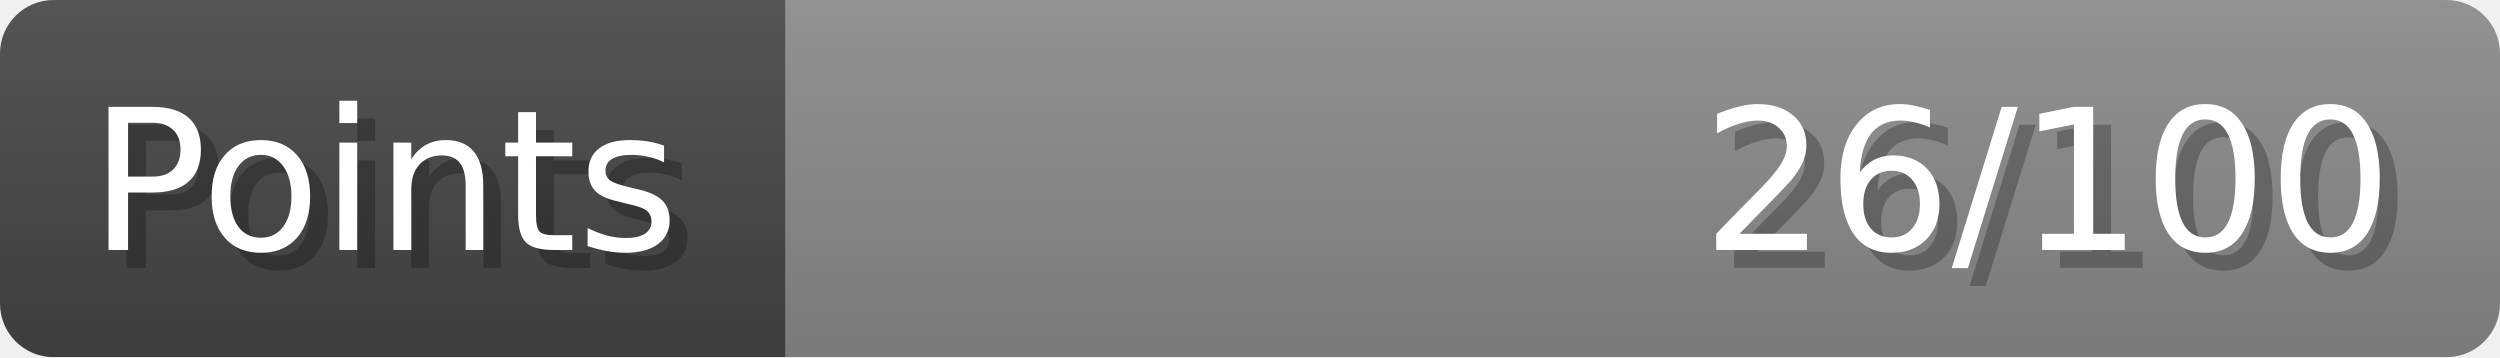
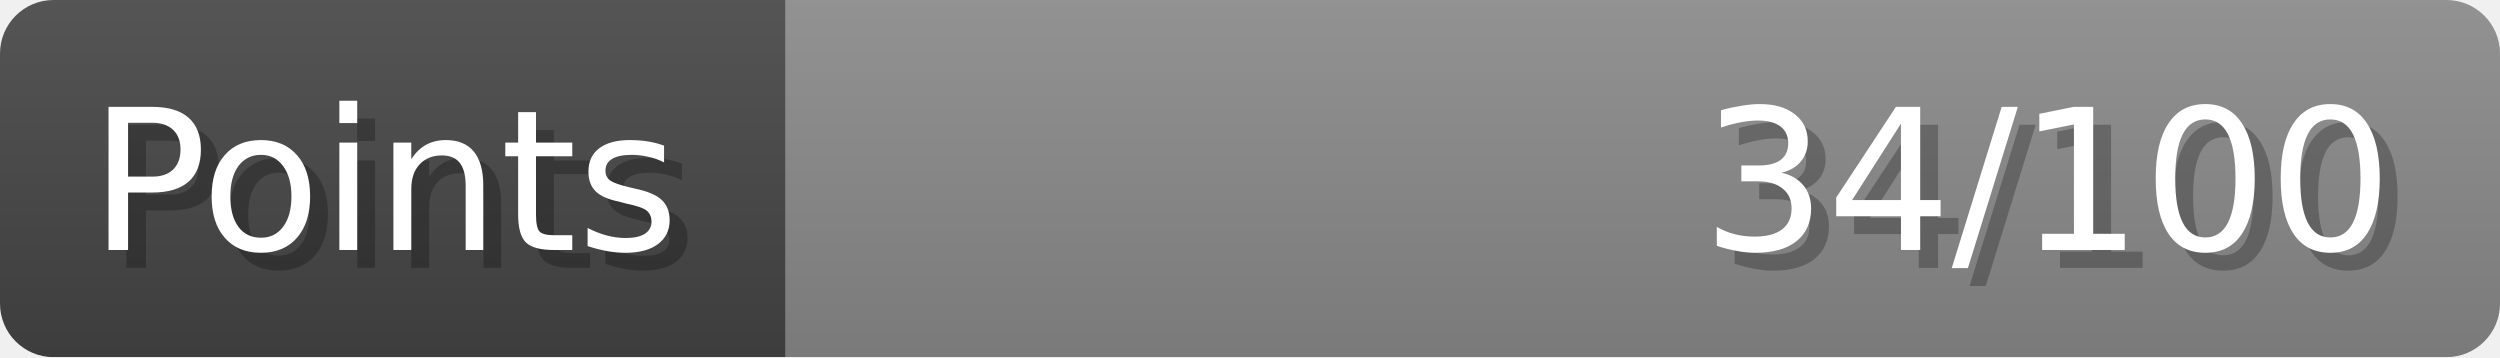
- <svg xmlns="http://www.w3.org/2000/svg" width="140px" height="20px" role="img" aria-label="Points: 26/100">
+ <svg xmlns="http://www.w3.org/2000/svg" width="140px" height="20px" role="img" aria-label="Points: 34/100">
  <linearGradient id="a" x2="0" y2="100%">
    <stop offset="0" stop-opacity=".1" stop-color="#EEE" />
    <stop offset="1" stop-opacity=".1" />
  </linearGradient>
  <mask id="m">
    <rect width="100%" height="100%" rx="3" fill="#FFF" />
  </mask>
  <g mask="url(#m)">
    <rect x="0" y="0" width="44" height="20" fill="#444" />
    <svg x="44" y="0" width="96" height="20">
      <rect width="100%" height="100%" fill="#888888" />
      <rect width="0%" height="100%" fill="#33CC11" transform="">
-         <animate attributeName="width" begin="0.5s" dur="600ms" from="0%" to="26%" repeatCount="1" fill="freeze" calcMode="spline" keyTimes="0; 1" keySplines="0.3, 0.61, 0.355, 1" />
+         <animate attributeName="width" begin="0.5s" dur="600ms" from="0%" to="34%" repeatCount="1" fill="freeze" calcMode="spline" keyTimes="0; 1" keySplines="0.3, 0.61, 0.355, 1" />
      </rect>
    </svg>
    <rect width="140" height="20" fill="url(#a)" />
  </g>
  <g aria-hidden="true" font-size="11" font-family="Verdana, DejaVu Sans, sans-serif" fill="#FFFFFF">
    <text x="6" y="15" fill="#000" opacity="0.25">Points</text>
    <text x="5" y="14">Points</text>
-     <text x="135" y="15" fill="#000" opacity="0.25" text-anchor="end">26/100</text>
-     <text x="134" y="14" text-anchor="end">26/100</text>
+     <text x="135" y="15" fill="#000" opacity="0.25" text-anchor="end">34/100</text>
+     <text x="134" y="14" text-anchor="end">34/100</text>
  </g>
</svg>
